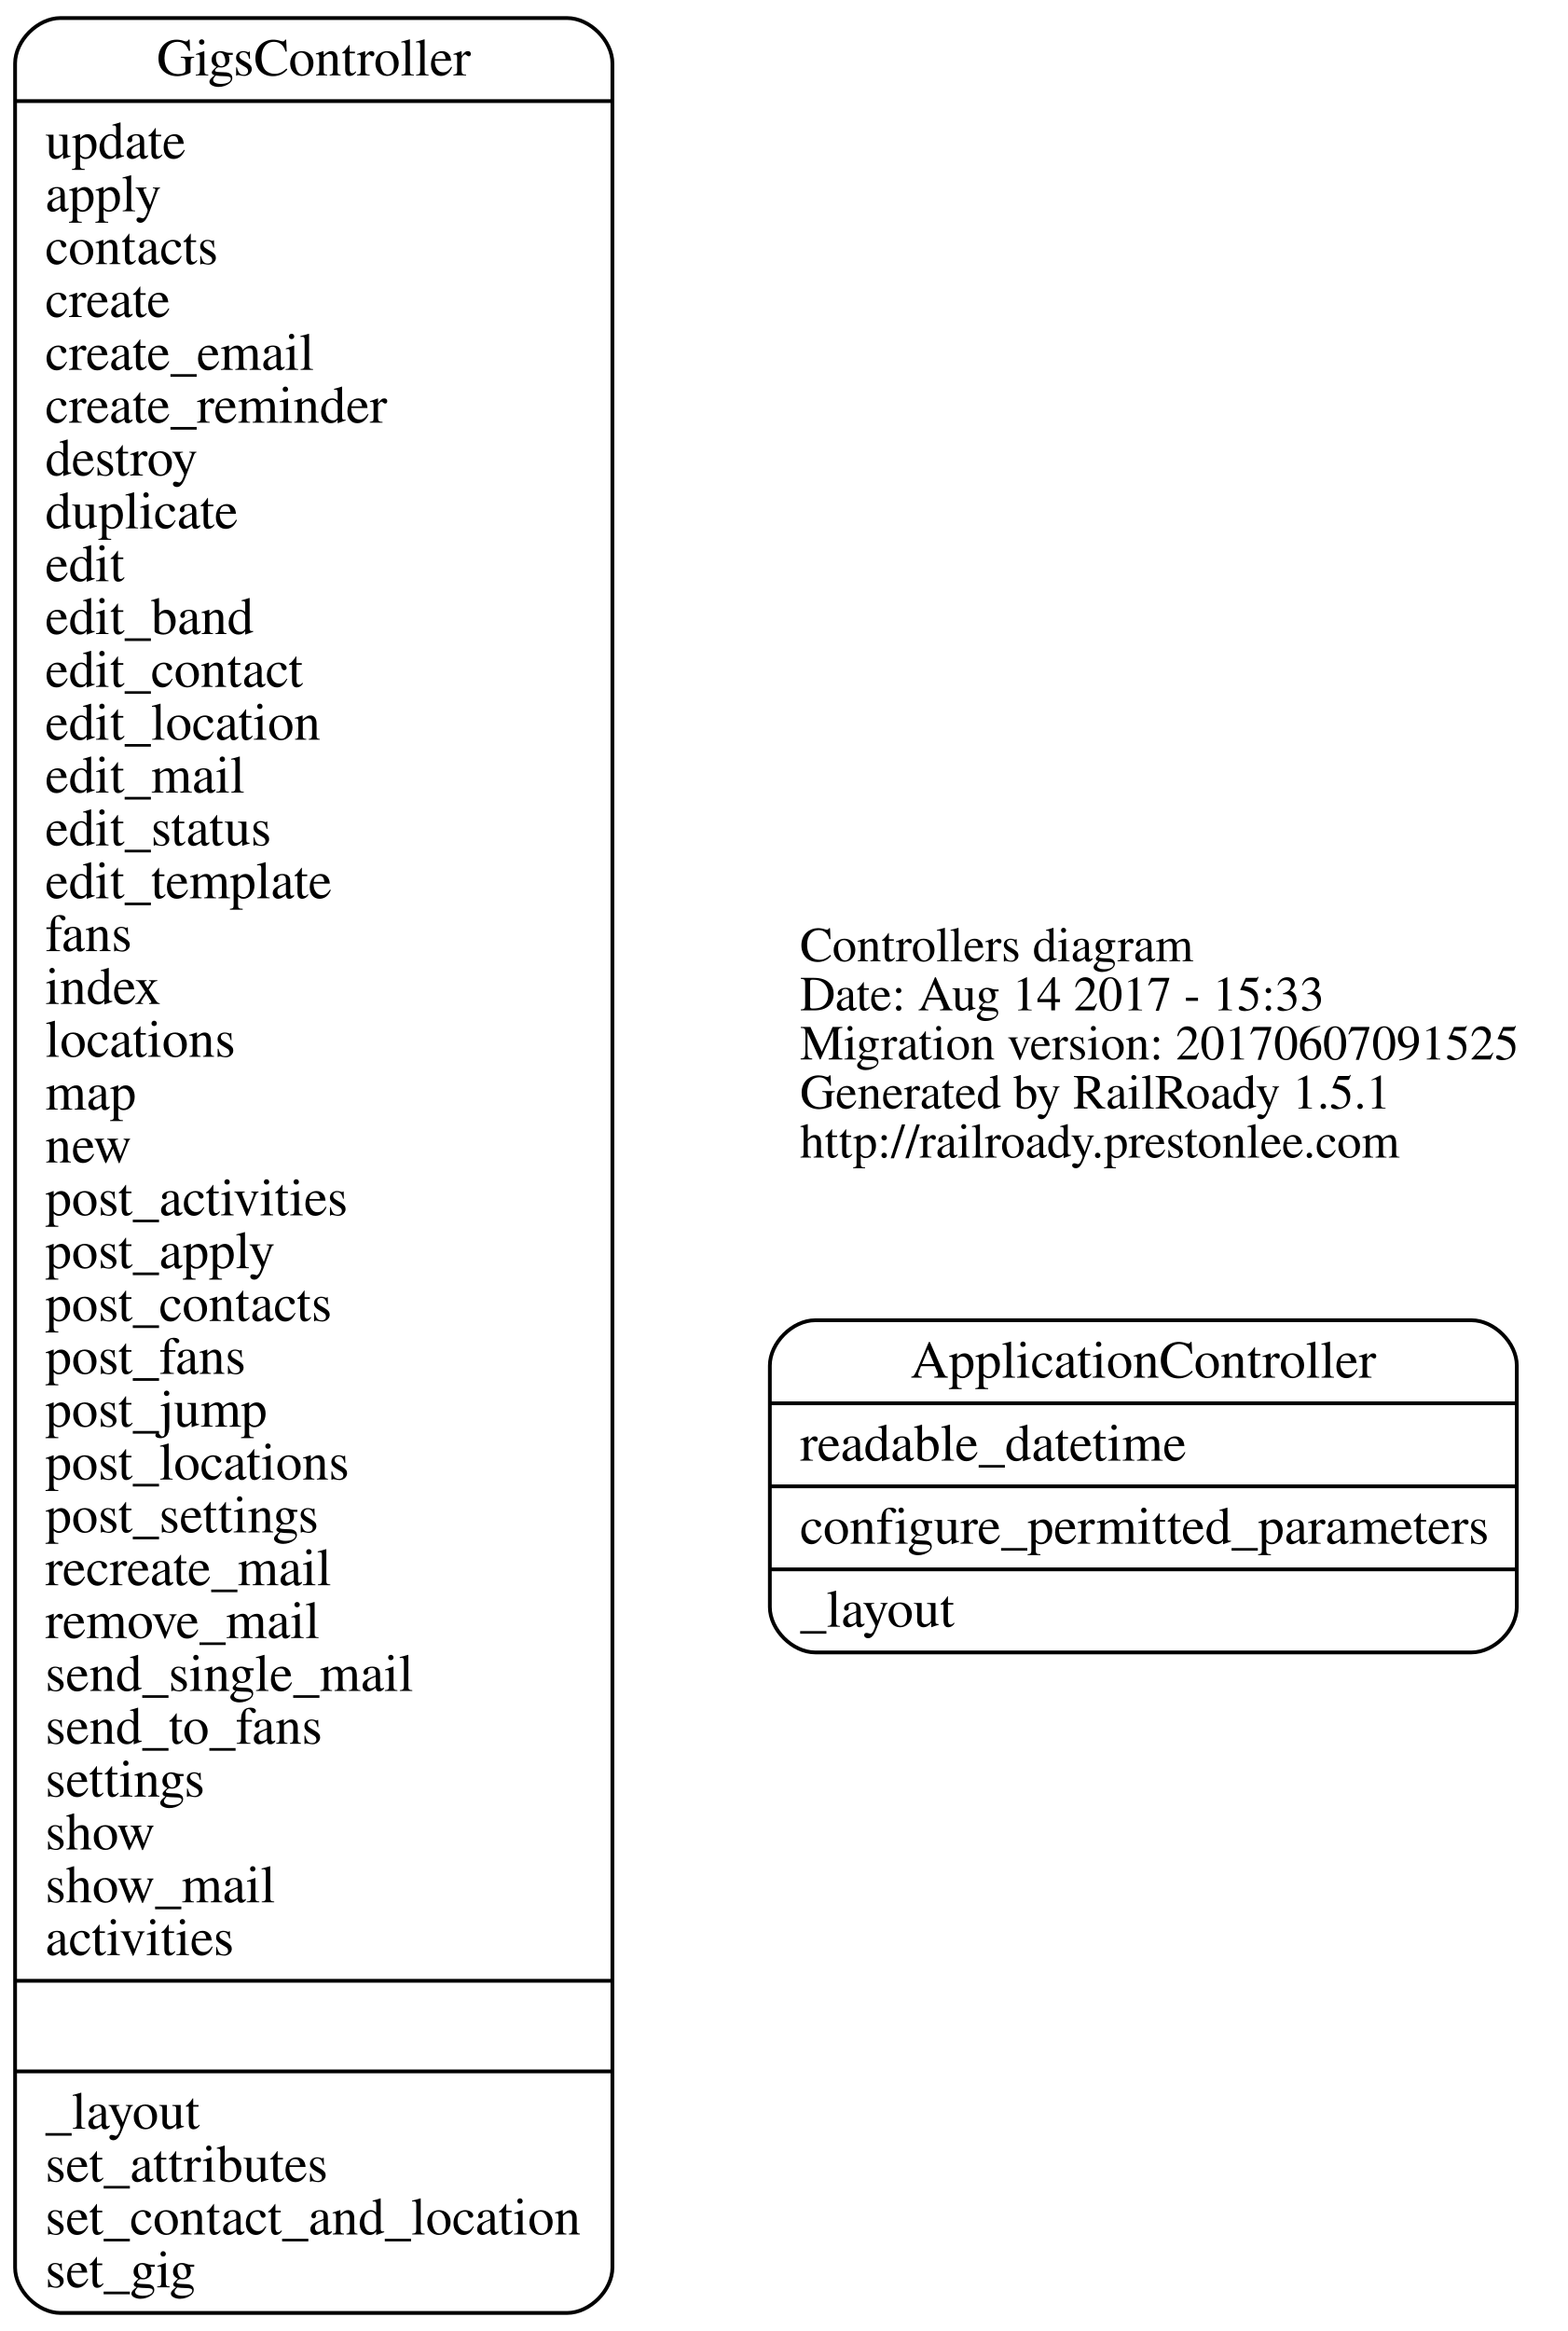
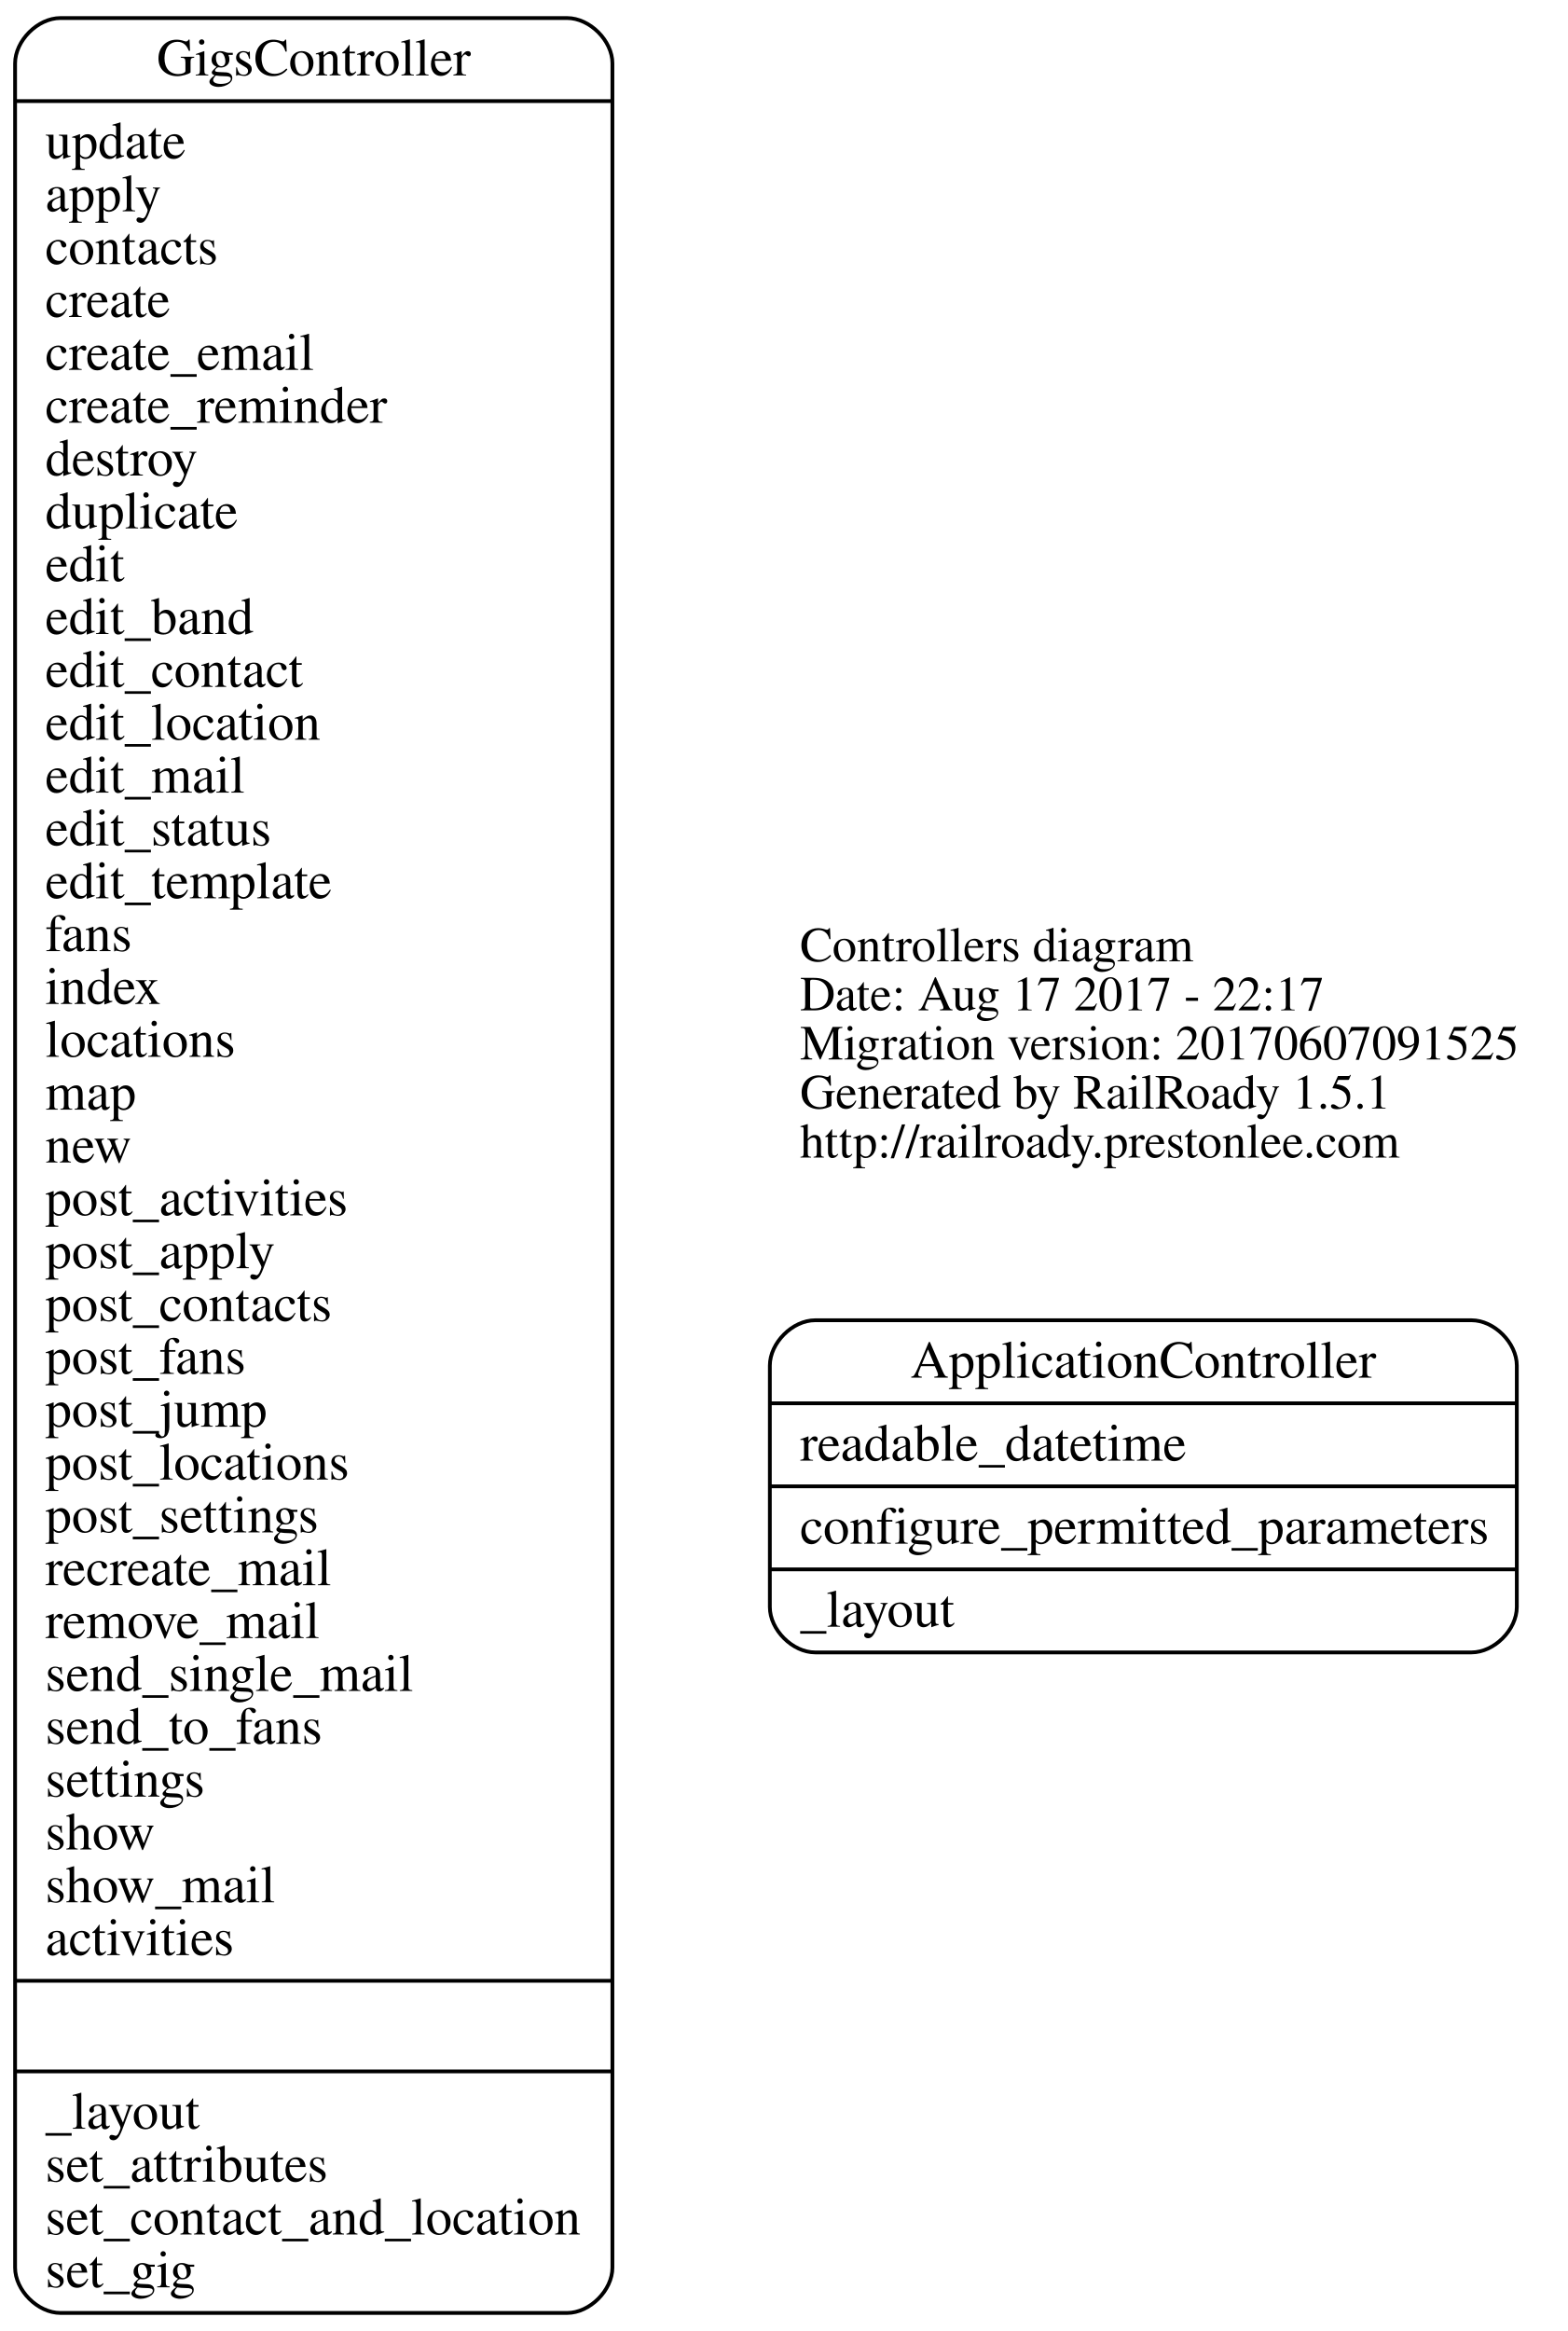
<svg xmlns="http://www.w3.org/2000/svg" width="415pt" height="617pt" viewBox="0.00 0.00 415.38 617.00">
  <g id="graph0" class="graph" transform="scale(1 1) rotate(0) translate(4 613)">
    <polygon fill="none" stroke="none" points="-4,4 -4,-613 411.375,-613 411.375,4 -4,4" />
    <g id="node1" class="node">
      <text text-anchor="start" x="208" y="-358.6" font-family="Times,serif" font-size="13.00">Controllers diagram</text>
-       <text text-anchor="start" x="208" y="-345.6" font-family="Times,serif" font-size="13.00">Date: Aug 14 2017 - 15:33</text>
+       <text text-anchor="start" x="208" y="-345.6" font-family="Times,serif" font-size="13.00">Date: Aug 17 2017 - 22:17</text>
      <text text-anchor="start" x="208" y="-332.6" font-family="Times,serif" font-size="13.00">Migration version: 20170607091525</text>
      <text text-anchor="start" x="208" y="-319.6" font-family="Times,serif" font-size="13.00">Generated by RailRoady 1.5.1</text>
      <text text-anchor="start" x="208" y="-306.6" font-family="Times,serif" font-size="13.00">http://railroady.prestonlee.com</text>
    </g>
    <g id="node2" class="node">
      <path fill="none" stroke="black" d="M212,-175.5C212,-175.5 385.932,-175.5 385.932,-175.5 391.932,-175.5 397.932,-181.5 397.932,-187.5 397.932,-187.5 397.932,-251.5 397.932,-251.5 397.932,-257.5 391.932,-263.5 385.932,-263.5 385.932,-263.5 212,-263.5 212,-263.5 206,-263.5 200,-257.5 200,-251.5 200,-251.5 200,-187.5 200,-187.5 200,-181.5 206,-175.5 212,-175.5" />
      <text text-anchor="middle" x="298.966" y="-248.3" font-family="Times,serif" font-size="14.00">ApplicationController</text>
      <polyline fill="none" stroke="black" points="200,-241.5 397.932,-241.5 " />
      <text text-anchor="start" x="208" y="-226.3" font-family="Times,serif" font-size="14.00">readable_datetime</text>
      <polyline fill="none" stroke="black" points="200,-219.5 397.932,-219.5 " />
      <text text-anchor="start" x="208" y="-204.3" font-family="Times,serif" font-size="14.00">configure_permitted_parameters</text>
      <polyline fill="none" stroke="black" points="200,-197.5 397.932,-197.5 " />
      <text text-anchor="start" x="208" y="-182.3" font-family="Times,serif" font-size="14.00">_layout</text>
    </g>
    <g id="node3" class="node">
      <path fill="none" stroke="black" d="M12,-0.5C12,-0.5 146.283,-0.5 146.283,-0.5 152.283,-0.5 158.283,-6.5 158.283,-12.5 158.283,-12.5 158.283,-596.5 158.283,-596.5 158.283,-602.5 152.283,-608.5 146.283,-608.5 146.283,-608.5 12,-608.5 12,-608.5 6,-608.5 1.42109e-14,-602.5 1.42109e-14,-596.5 1.42109e-14,-596.5 1.42109e-14,-12.5 1.42109e-14,-12.5 1.42109e-14,-6.5 6,-0.5 12,-0.5" />
      <text text-anchor="middle" x="79.142" y="-593.3" font-family="Times,serif" font-size="14.00">GigsController</text>
      <polyline fill="none" stroke="black" points="1.42109e-14,-586.5 158.283,-586.5 " />
      <text text-anchor="start" x="8" y="-571.3" font-family="Times,serif" font-size="14.00">update</text>
      <text text-anchor="start" x="8" y="-557.3" font-family="Times,serif" font-size="14.00">apply</text>
      <text text-anchor="start" x="8" y="-543.3" font-family="Times,serif" font-size="14.00">contacts</text>
      <text text-anchor="start" x="8" y="-529.3" font-family="Times,serif" font-size="14.00">create</text>
      <text text-anchor="start" x="8" y="-515.3" font-family="Times,serif" font-size="14.00">create_email</text>
      <text text-anchor="start" x="8" y="-501.3" font-family="Times,serif" font-size="14.00">create_reminder</text>
      <text text-anchor="start" x="8" y="-487.3" font-family="Times,serif" font-size="14.00">destroy</text>
      <text text-anchor="start" x="8" y="-473.3" font-family="Times,serif" font-size="14.00">duplicate</text>
      <text text-anchor="start" x="8" y="-459.3" font-family="Times,serif" font-size="14.00">edit</text>
      <text text-anchor="start" x="8" y="-445.3" font-family="Times,serif" font-size="14.00">edit_band</text>
      <text text-anchor="start" x="8" y="-431.3" font-family="Times,serif" font-size="14.00">edit_contact</text>
      <text text-anchor="start" x="8" y="-417.3" font-family="Times,serif" font-size="14.00">edit_location</text>
      <text text-anchor="start" x="8" y="-403.3" font-family="Times,serif" font-size="14.00">edit_mail</text>
      <text text-anchor="start" x="8" y="-389.3" font-family="Times,serif" font-size="14.00">edit_status</text>
      <text text-anchor="start" x="8" y="-375.3" font-family="Times,serif" font-size="14.00">edit_template</text>
      <text text-anchor="start" x="8" y="-361.3" font-family="Times,serif" font-size="14.00">fans</text>
      <text text-anchor="start" x="8" y="-347.3" font-family="Times,serif" font-size="14.00">index</text>
      <text text-anchor="start" x="8" y="-333.3" font-family="Times,serif" font-size="14.00">locations</text>
      <text text-anchor="start" x="8" y="-319.3" font-family="Times,serif" font-size="14.00">map</text>
      <text text-anchor="start" x="8" y="-305.3" font-family="Times,serif" font-size="14.00">new</text>
      <text text-anchor="start" x="8" y="-291.3" font-family="Times,serif" font-size="14.00">post_activities</text>
      <text text-anchor="start" x="8" y="-277.3" font-family="Times,serif" font-size="14.00">post_apply</text>
      <text text-anchor="start" x="8" y="-263.3" font-family="Times,serif" font-size="14.00">post_contacts</text>
      <text text-anchor="start" x="8" y="-249.3" font-family="Times,serif" font-size="14.00">post_fans</text>
      <text text-anchor="start" x="8" y="-235.3" font-family="Times,serif" font-size="14.00">post_jump</text>
      <text text-anchor="start" x="8" y="-221.3" font-family="Times,serif" font-size="14.00">post_locations</text>
      <text text-anchor="start" x="8" y="-207.3" font-family="Times,serif" font-size="14.00">post_settings</text>
      <text text-anchor="start" x="8" y="-193.3" font-family="Times,serif" font-size="14.00">recreate_mail</text>
      <text text-anchor="start" x="8" y="-179.3" font-family="Times,serif" font-size="14.00">remove_mail</text>
      <text text-anchor="start" x="8" y="-165.3" font-family="Times,serif" font-size="14.00">send_single_mail</text>
      <text text-anchor="start" x="8" y="-151.3" font-family="Times,serif" font-size="14.00">send_to_fans</text>
      <text text-anchor="start" x="8" y="-137.3" font-family="Times,serif" font-size="14.00">settings</text>
      <text text-anchor="start" x="8" y="-123.3" font-family="Times,serif" font-size="14.00">show</text>
      <text text-anchor="start" x="8" y="-109.3" font-family="Times,serif" font-size="14.00">show_mail</text>
      <text text-anchor="start" x="8" y="-95.3" font-family="Times,serif" font-size="14.00">activities</text>
      <polyline fill="none" stroke="black" points="1.42109e-14,-88.5 158.283,-88.5 " />
      <polyline fill="none" stroke="black" points="1.42109e-14,-64.5 158.283,-64.5 " />
      <text text-anchor="start" x="8" y="-49.3" font-family="Times,serif" font-size="14.00">_layout</text>
      <text text-anchor="start" x="8" y="-35.3" font-family="Times,serif" font-size="14.00">set_attributes</text>
      <text text-anchor="start" x="8" y="-21.3" font-family="Times,serif" font-size="14.00">set_contact_and_location</text>
      <text text-anchor="start" x="8" y="-7.3" font-family="Times,serif" font-size="14.00">set_gig</text>
    </g>
  </g>
</svg>
